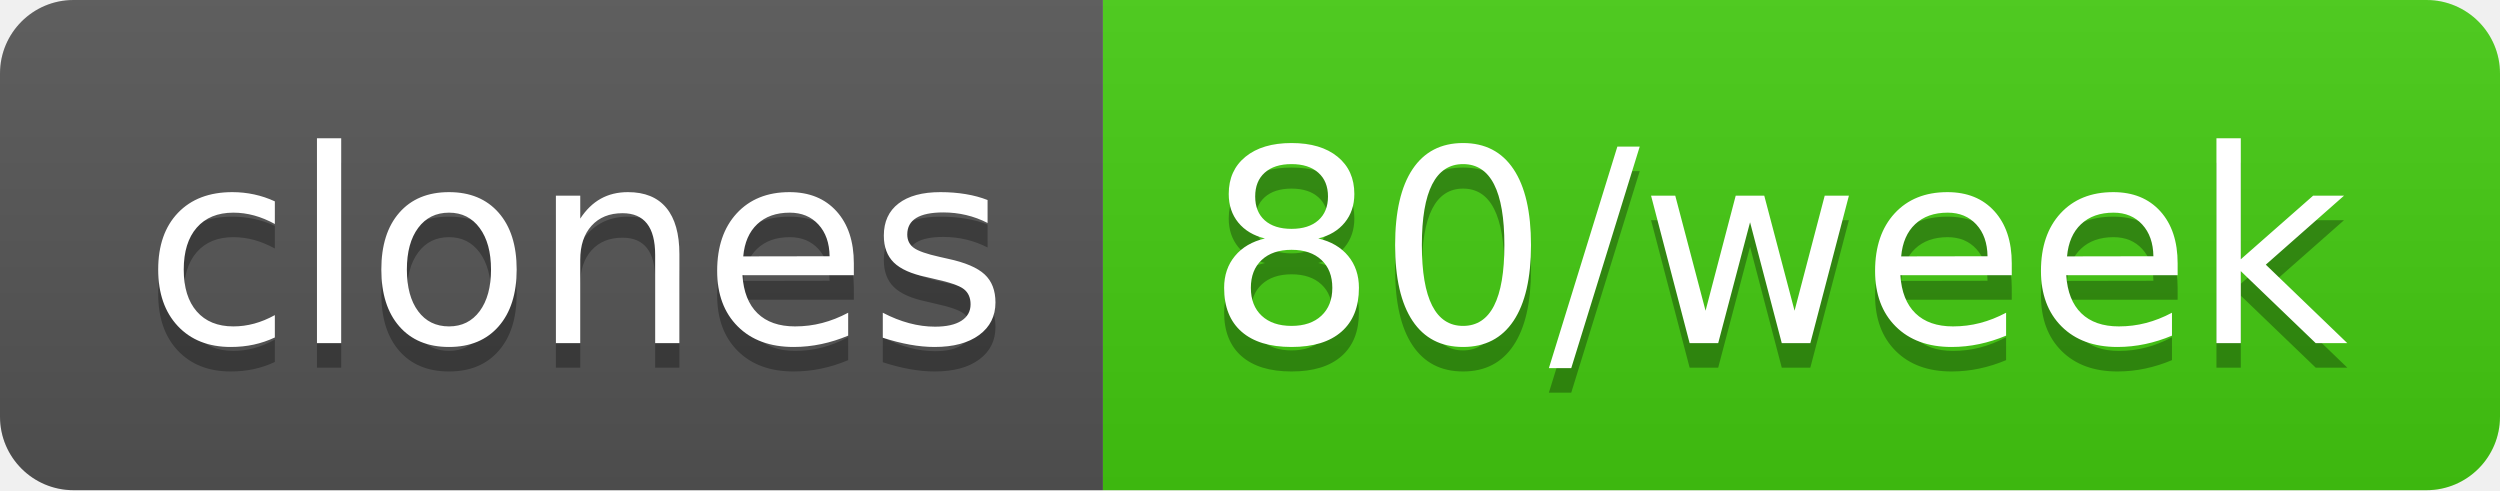
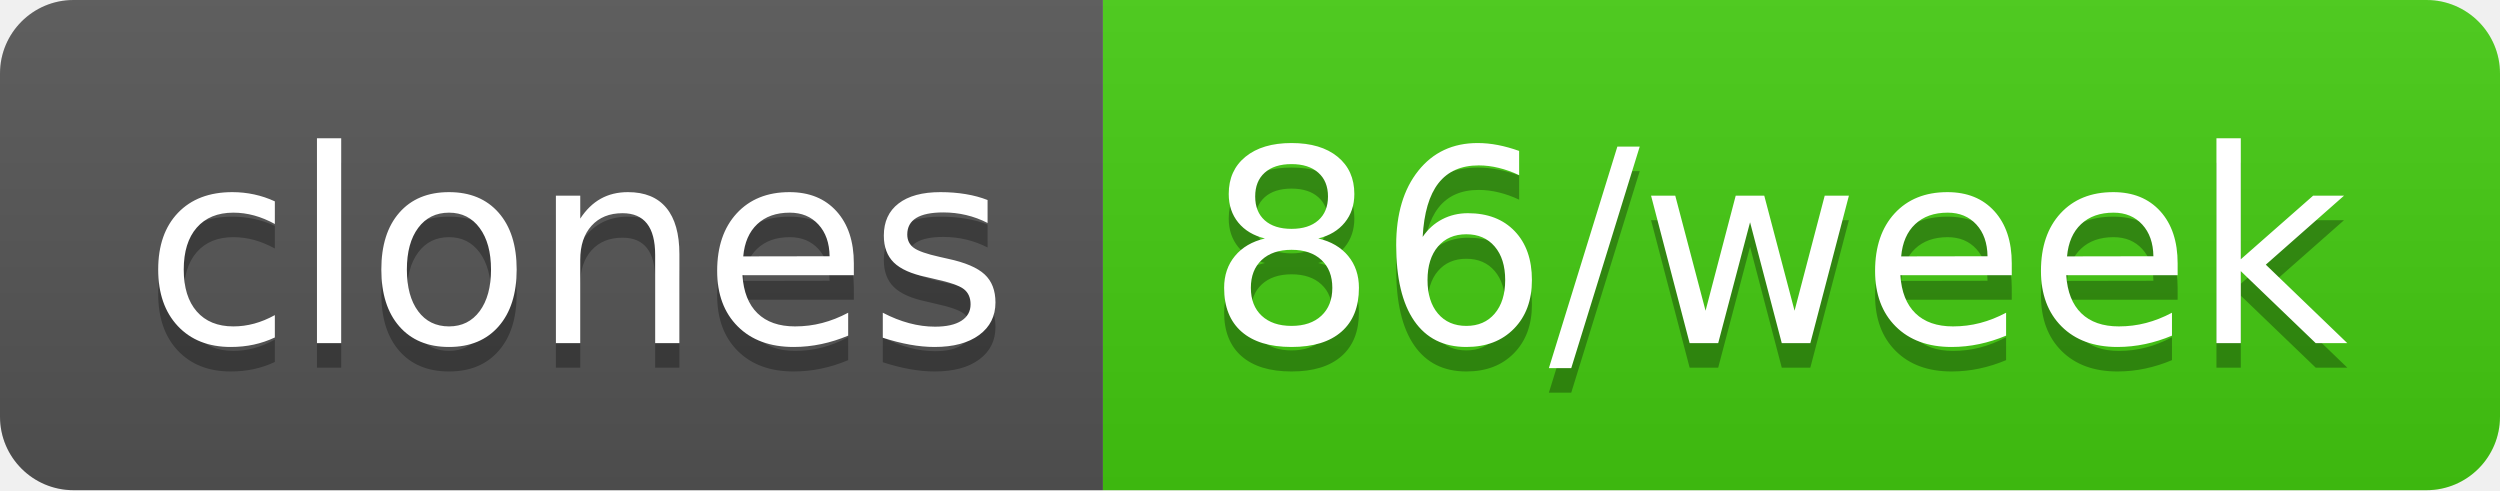
- <svg xmlns="http://www.w3.org/2000/svg" width="102" height="20" role="img" aria-label="clones: 80/week">
+ <svg xmlns="http://www.w3.org/2000/svg" width="102" height="20" role="img" aria-label="clones: 86/week">
  <linearGradient id="s" x2="0" y2="100%">
    <stop offset="0" stop-color="#bbb" stop-opacity=".1" />
    <stop offset="1" stop-opacity=".1" />
  </linearGradient>
  <clipPath id="r">
    <rect width="102" height="20" rx="3" fill="#fff" />
  </clipPath>
  <g clip-path="url(#r)">
    <rect width="45" height="20" fill="#555" />
    <rect x="45" width="57" height="20" fill="#4c1" />
    <rect width="102" height="20" fill="url(#s)" />
  </g>
  <g fill="#fff" text-anchor="middle" font-family="Verdana,Geneva,DejaVu Sans,sans-serif" text-rendering="geometricPrecision" font-size="110">
    <text aria-hidden="true" x="235" y="150" fill="#010101" fill-opacity=".3" transform="scale(.1)" textLength="350">clones</text>
    <text x="235" y="140" transform="scale(.1)" fill="#fff" textLength="350">clones</text>
-     <text aria-hidden="true" x="725" y="150" fill="#010101" fill-opacity=".3" transform="scale(.1)" textLength="470">80/week</text>
-     <text x="725" y="140" transform="scale(.1)" fill="#fff" textLength="470">80/week</text>
+     <text aria-hidden="true" x="725" y="150" fill="#010101" fill-opacity=".3" transform="scale(.1)" textLength="470">86/week</text>
+     <text x="725" y="140" transform="scale(.1)" fill="#fff" textLength="470">86/week</text>
  </g>
</svg>
